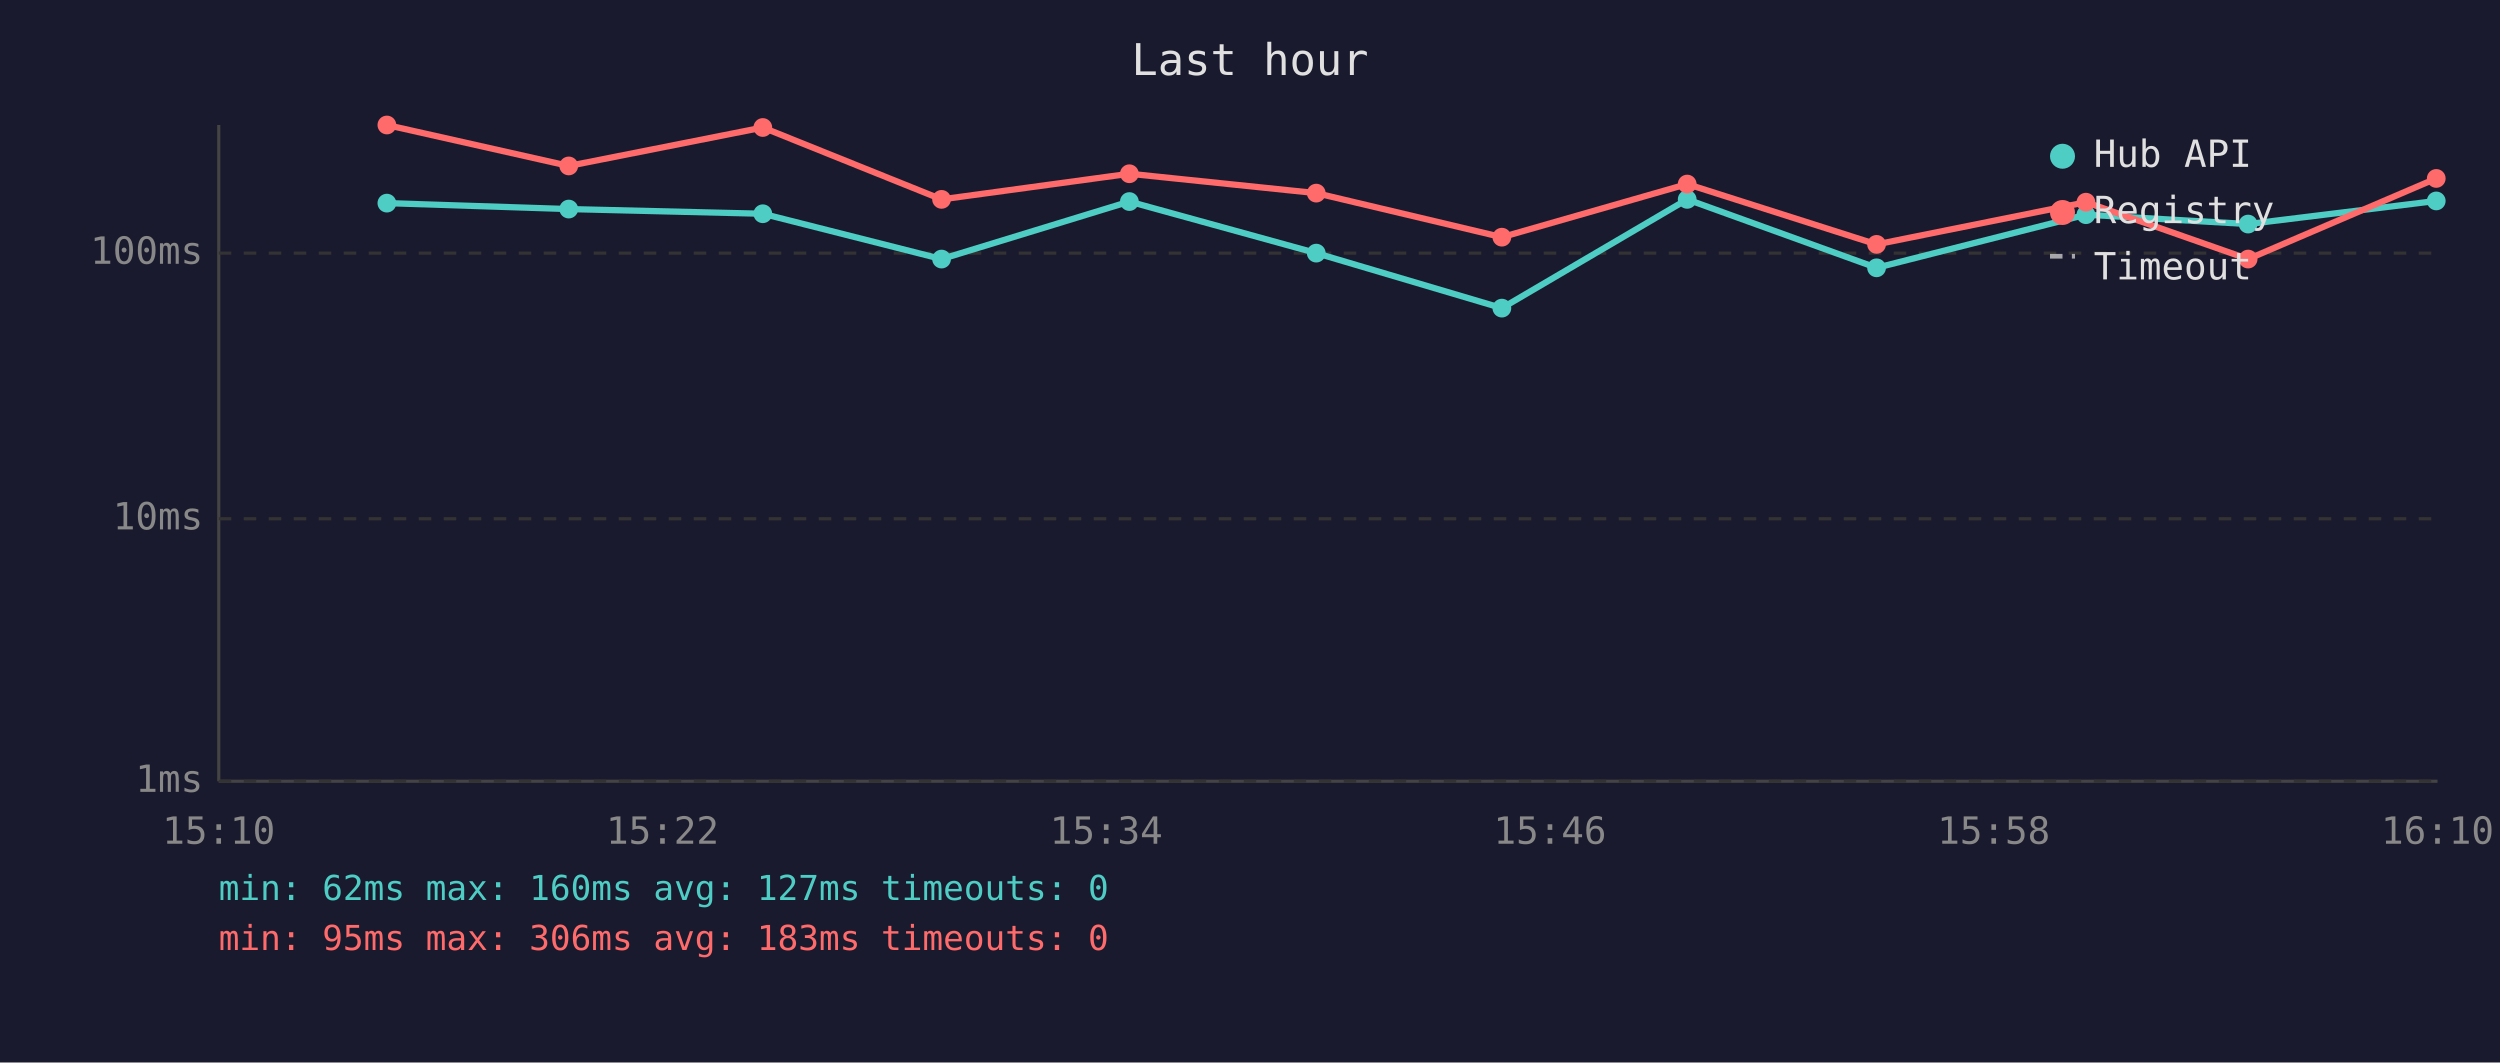
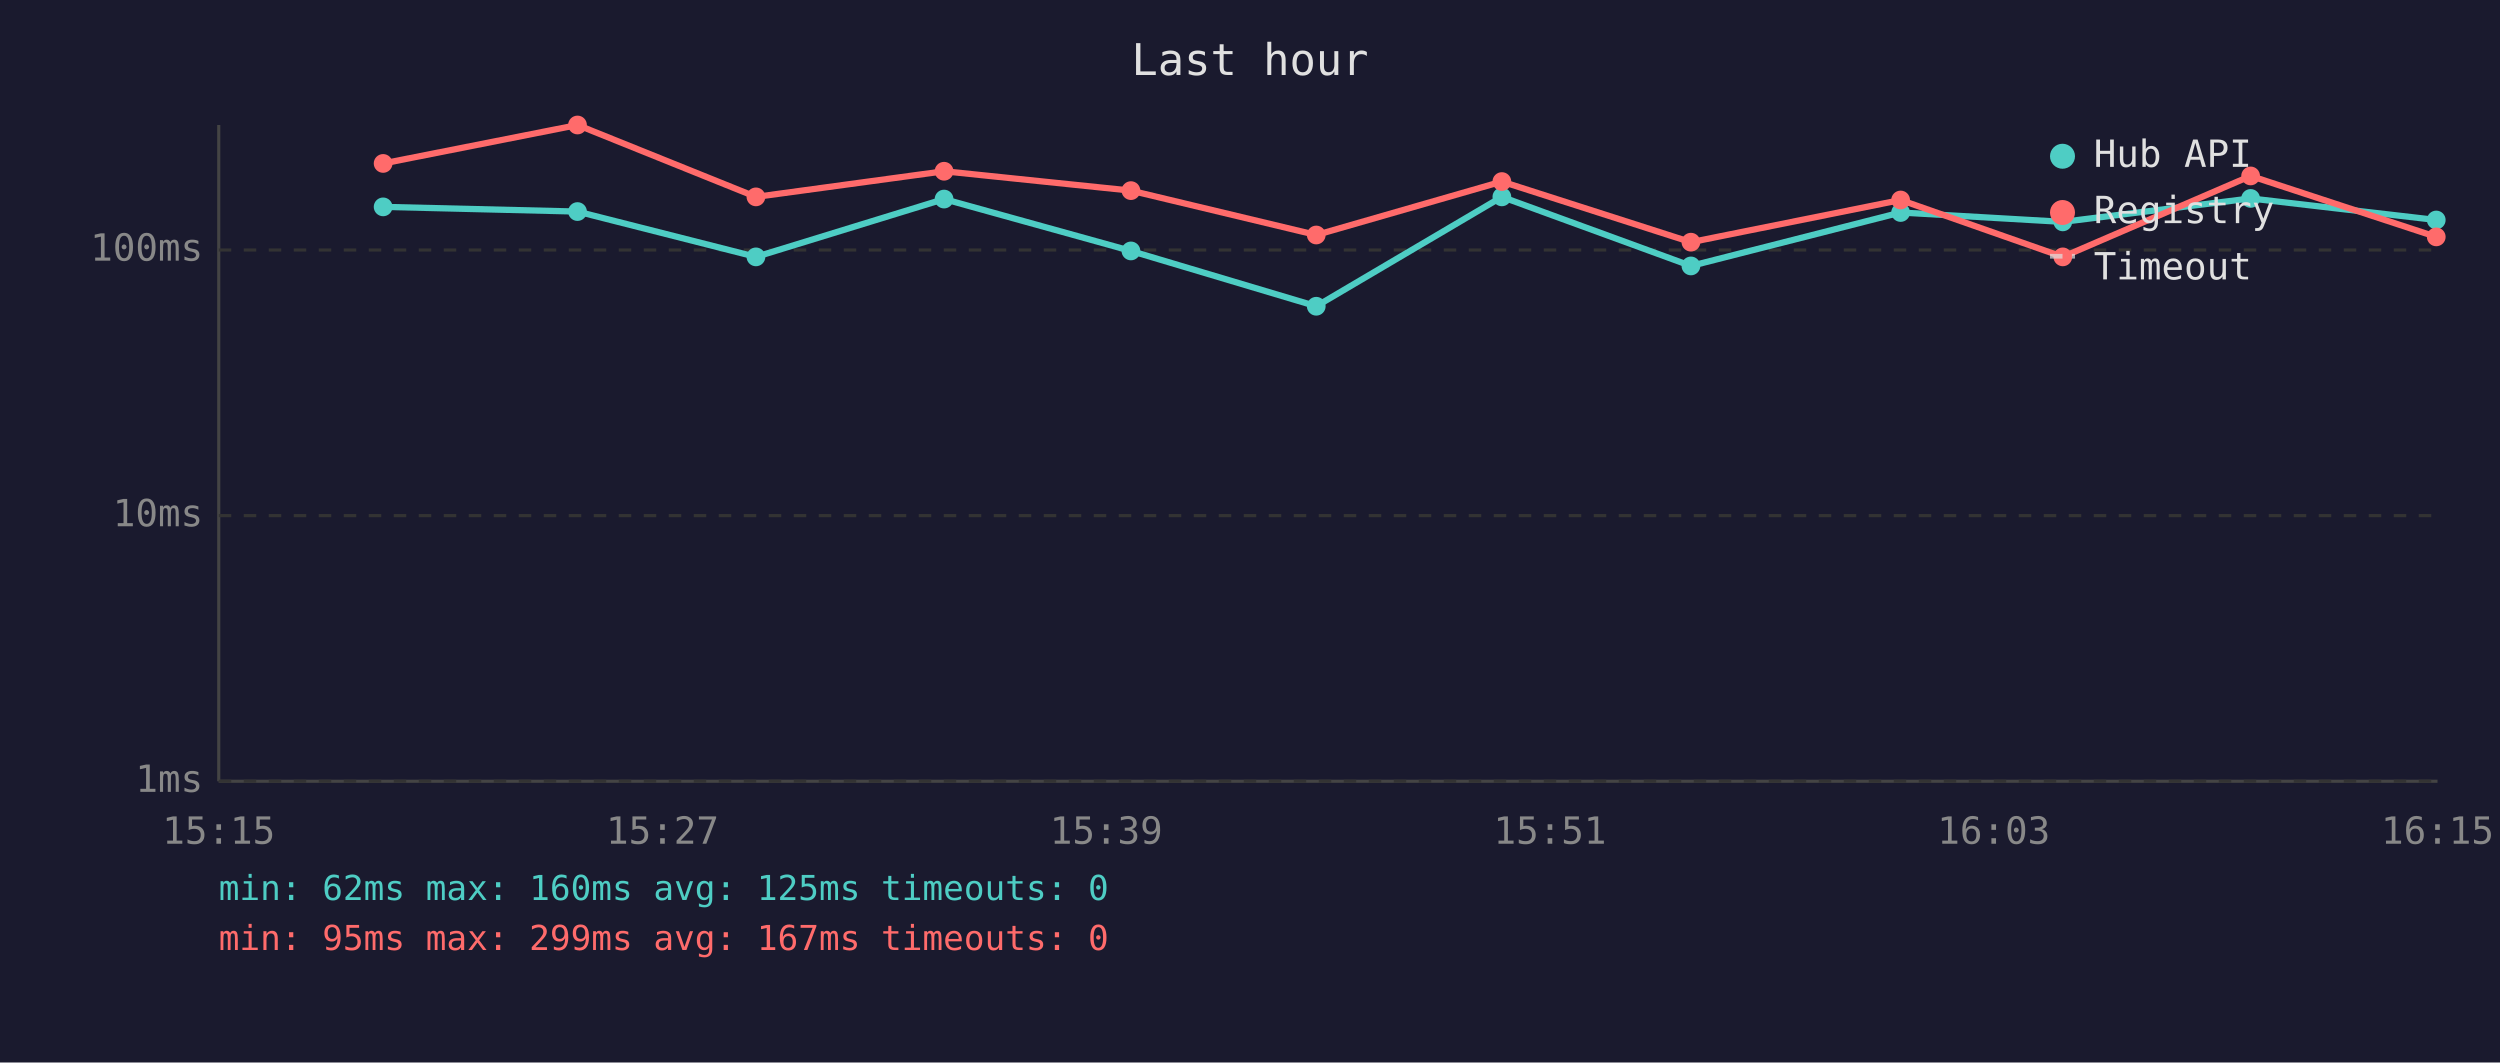
<svg xmlns="http://www.w3.org/2000/svg" viewBox="0 0 800 340" font-family="monospace" font-size="12">
  <rect width="800" height="340" fill="#1a1a2e" />
  <text x="400" y="24" fill="#e0e0e0" font-size="14" text-anchor="middle">Last hour</text>
  <line x1="70" y1="40" x2="70" y2="250" stroke="#444" stroke-width="1" />
  <line x1="70" y1="250" x2="780" y2="250" stroke="#444" stroke-width="1" />
  <line x1="70" y1="250" x2="780" y2="250" stroke="#333" stroke-width="1" stroke-dasharray="4" />
  <text x="65" y="250" fill="#888" text-anchor="end" dominant-baseline="middle">1ms</text>
-   <line x1="70" y1="166" x2="780" y2="166" stroke="#333" stroke-width="1" stroke-dasharray="4" />
-   <text x="65" y="166" fill="#888" text-anchor="end" dominant-baseline="middle">10ms</text>
-   <line x1="70" y1="81" x2="780" y2="81" stroke="#333" stroke-width="1" stroke-dasharray="4" />
-   <text x="65" y="81" fill="#888" text-anchor="end" dominant-baseline="middle">100ms</text>
-   <text x="70" y="270" fill="#888" text-anchor="middle">15:10</text>
-   <text x="212" y="270" fill="#888" text-anchor="middle">15:22</text>
-   <text x="354" y="270" fill="#888" text-anchor="middle">15:34</text>
-   <text x="496" y="270" fill="#888" text-anchor="middle">15:46</text>
-   <text x="638" y="270" fill="#888" text-anchor="middle">15:58</text>
-   <text x="780" y="270" fill="#888" text-anchor="middle">16:10</text>
-   <polyline points="123.8,65.0 182.0,66.9 244.1,68.4 301.3,82.9 361.4,64.5 421.2,81.0 480.6,98.6 539.9,63.8 600.5,85.7 667.5,68.7 719.4,71.7 779.6,64.3" fill="none" stroke="#4ecdc4" stroke-width="2" opacity="1" />
-   <circle cx="123.8" cy="65.0" r="3" fill="#4ecdc4" />
-   <circle cx="182.0" cy="66.9" r="3" fill="#4ecdc4" />
-   <circle cx="244.1" cy="68.4" r="3" fill="#4ecdc4" />
-   <circle cx="301.3" cy="82.9" r="3" fill="#4ecdc4" />
-   <circle cx="361.4" cy="64.5" r="3" fill="#4ecdc4" />
-   <circle cx="421.2" cy="81.0" r="3" fill="#4ecdc4" />
-   <circle cx="480.6" cy="98.6" r="3" fill="#4ecdc4" />
-   <circle cx="539.9" cy="63.8" r="3" fill="#4ecdc4" />
-   <circle cx="600.5" cy="85.7" r="3" fill="#4ecdc4" />
-   <circle cx="667.5" cy="68.7" r="3" fill="#4ecdc4" />
-   <circle cx="719.4" cy="71.7" r="3" fill="#4ecdc4" />
-   <circle cx="779.6" cy="64.3" r="3" fill="#4ecdc4" />
-   <polyline points="123.8,40.0 182.0,53.1 244.1,40.8 301.3,63.8 361.4,55.6 421.2,61.8 480.6,75.9 539.9,58.9 600.5,78.2 667.5,64.7 719.4,82.9 779.6,57.1" fill="none" stroke="#ff6b6b" stroke-width="2" opacity="1" />
-   <circle cx="123.8" cy="40.0" r="3" fill="#ff6b6b" />
-   <circle cx="182.0" cy="53.1" r="3" fill="#ff6b6b" />
-   <circle cx="244.1" cy="40.8" r="3" fill="#ff6b6b" />
-   <circle cx="301.3" cy="63.8" r="3" fill="#ff6b6b" />
-   <circle cx="361.4" cy="55.6" r="3" fill="#ff6b6b" />
-   <circle cx="421.2" cy="61.8" r="3" fill="#ff6b6b" />
-   <circle cx="480.6" cy="75.9" r="3" fill="#ff6b6b" />
-   <circle cx="539.9" cy="58.9" r="3" fill="#ff6b6b" />
-   <circle cx="600.5" cy="78.2" r="3" fill="#ff6b6b" />
-   <circle cx="667.5" cy="64.7" r="3" fill="#ff6b6b" />
-   <circle cx="719.4" cy="82.9" r="3" fill="#ff6b6b" />
-   <circle cx="779.6" cy="57.1" r="3" fill="#ff6b6b" />
+   <line x1="70" y1="165" x2="780" y2="165" stroke="#333" stroke-width="1" stroke-dasharray="4" />
+   <text x="65" y="165" fill="#888" text-anchor="end" dominant-baseline="middle">10ms</text>
+   <line x1="70" y1="80" x2="780" y2="80" stroke="#333" stroke-width="1" stroke-dasharray="4" />
+   <text x="65" y="80" fill="#888" text-anchor="end" dominant-baseline="middle">100ms</text>
+   <text x="70" y="270" fill="#888" text-anchor="middle">15:15</text>
+   <text x="212" y="270" fill="#888" text-anchor="middle">15:27</text>
+   <text x="354" y="270" fill="#888" text-anchor="middle">15:39</text>
+   <text x="496" y="270" fill="#888" text-anchor="middle">15:51</text>
+   <text x="638" y="270" fill="#888" text-anchor="middle">16:03</text>
+   <text x="780" y="270" fill="#888" text-anchor="middle">16:15</text>
+   <polyline points="122.6,66.2 184.8,67.7 241.9,82.2 302.1,63.7 361.9,80.3 421.2,98.0 480.6,63.0 541.1,85.1 608.2,68.0 660.1,71.0 720.2,63.5 779.6,70.4" fill="none" stroke="#4ecdc4" stroke-width="2" opacity="1" />
+   <circle cx="122.6" cy="66.2" r="3" fill="#4ecdc4" />
+   <circle cx="184.8" cy="67.7" r="3" fill="#4ecdc4" />
+   <circle cx="241.9" cy="82.2" r="3" fill="#4ecdc4" />
+   <circle cx="302.1" cy="63.7" r="3" fill="#4ecdc4" />
+   <circle cx="361.9" cy="80.3" r="3" fill="#4ecdc4" />
+   <circle cx="421.2" cy="98.0" r="3" fill="#4ecdc4" />
+   <circle cx="480.6" cy="63.0" r="3" fill="#4ecdc4" />
+   <circle cx="541.1" cy="85.1" r="3" fill="#4ecdc4" />
+   <circle cx="608.2" cy="68.0" r="3" fill="#4ecdc4" />
+   <circle cx="660.1" cy="71.0" r="3" fill="#4ecdc4" />
+   <circle cx="720.2" cy="63.5" r="3" fill="#4ecdc4" />
+   <circle cx="779.6" cy="70.4" r="3" fill="#4ecdc4" />
+   <polyline points="122.6,52.3 184.8,40.0 241.9,63.0 302.1,54.8 361.9,61.0 421.2,75.2 480.6,58.1 541.1,77.5 608.2,64.0 660.1,82.2 720.2,56.3 779.6,75.8" fill="none" stroke="#ff6b6b" stroke-width="2" opacity="1" />
+   <circle cx="122.6" cy="52.3" r="3" fill="#ff6b6b" />
+   <circle cx="184.8" cy="40.0" r="3" fill="#ff6b6b" />
+   <circle cx="241.9" cy="63.0" r="3" fill="#ff6b6b" />
+   <circle cx="302.1" cy="54.8" r="3" fill="#ff6b6b" />
+   <circle cx="361.9" cy="61.0" r="3" fill="#ff6b6b" />
+   <circle cx="421.2" cy="75.2" r="3" fill="#ff6b6b" />
+   <circle cx="480.6" cy="58.1" r="3" fill="#ff6b6b" />
+   <circle cx="541.1" cy="77.5" r="3" fill="#ff6b6b" />
+   <circle cx="608.2" cy="64.0" r="3" fill="#ff6b6b" />
+   <circle cx="660.1" cy="82.2" r="3" fill="#ff6b6b" />
+   <circle cx="720.2" cy="56.3" r="3" fill="#ff6b6b" />
+   <circle cx="779.6" cy="75.8" r="3" fill="#ff6b6b" />
  <circle cx="660" cy="50" r="4" fill="#4ecdc4" />
  <text x="670" y="50" fill="#e0e0e0" dominant-baseline="middle">Hub API</text>
  <circle cx="660" cy="68" r="4" fill="#ff6b6b" />
  <text x="670" y="68" fill="#e0e0e0" dominant-baseline="middle">Registry</text>
  <line x1="656" y1="82" x2="664" y2="82" stroke="#e0e0e0" stroke-width="1.5" stroke-dasharray="4,3" opacity="0.7" />
  <text x="670" y="86" fill="#e0e0e0" dominant-baseline="middle">Timeout</text>
-   <text x="70" y="288" fill="#4ecdc4" font-size="11">min: 62ms  max: 160ms  avg: 127ms  timeouts: 0</text>
-   <text x="70" y="304" fill="#ff6b6b" font-size="11">min: 95ms  max: 306ms  avg: 183ms  timeouts: 0</text>
+   <text x="70" y="288" fill="#4ecdc4" font-size="11">min: 62ms  max: 160ms  avg: 125ms  timeouts: 0</text>
+   <text x="70" y="304" fill="#ff6b6b" font-size="11">min: 95ms  max: 299ms  avg: 167ms  timeouts: 0</text>
</svg>
